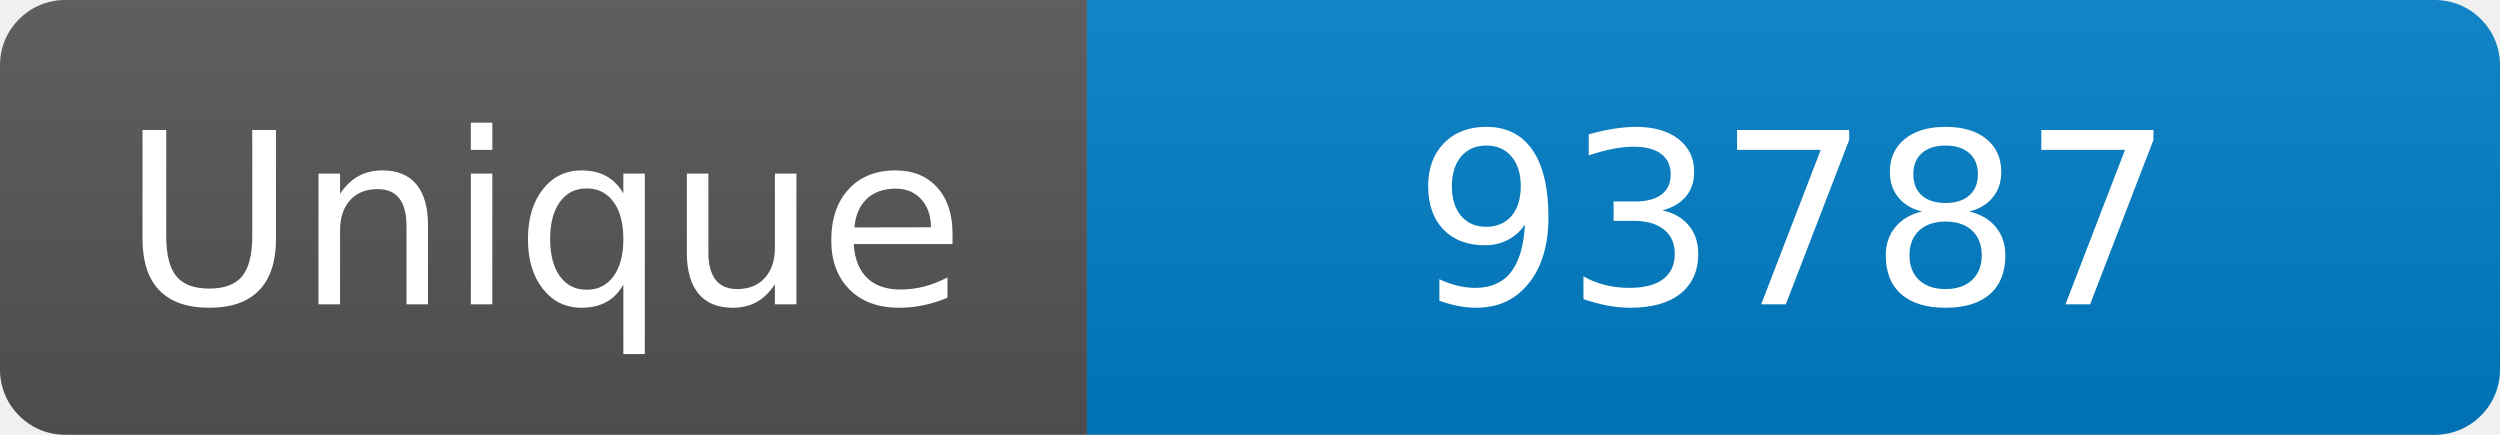
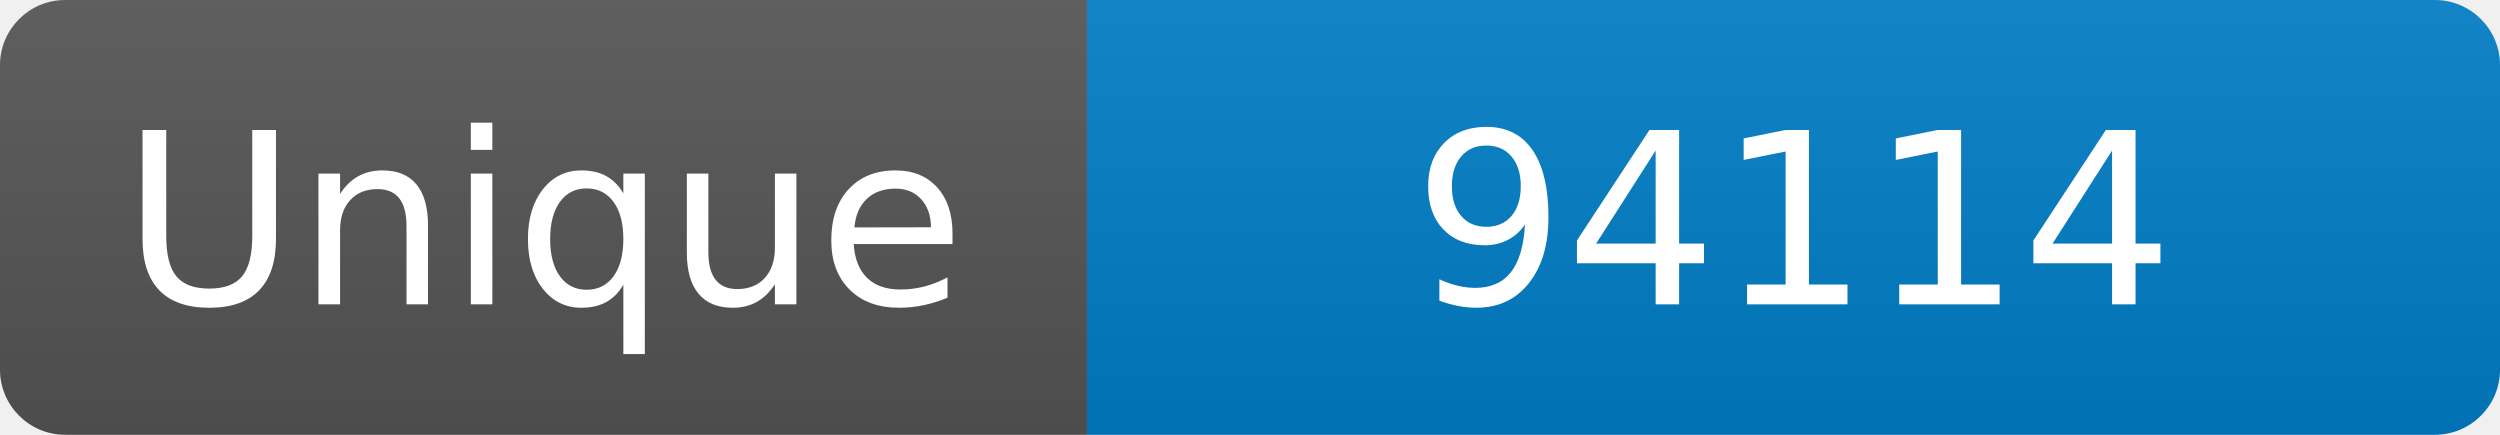
<svg xmlns="http://www.w3.org/2000/svg" width="115" height="20" role="img" aria-label="Maintained?: yes">
  <linearGradient id="s" x2="0" y2="100%">
    <stop offset="0" stop-color="#bbb" stop-opacity=".1" />
    <stop offset="1" stop-opacity=".1" />
  </linearGradient>
  <clipPath id="r">
    <rect width="115" height="20" rx="3" fill="#fff" />
  </clipPath>
  <g clip-path="url(#r)">
    <rect width="50" height="20" fill="#555" />
    <rect x="50" width="160" height="20" fill="#007ec6" />
    <rect width="115" height="20" fill="url(#s)" />
  </g>
  <g fill="#fff" text-anchor="middle" font-family="Verdana,Geneva,DejaVu Sans,sans-serif" font-size="110">
    <text x="250" y="140" transform="scale(.1)" fill="#fff">Unique</text>
-     <text x="825" y="140" transform="scale(.1)" fill="#fff">93787</text>
+     <text x="825" y="140" transform="scale(.1)" fill="#fff">94114</text>
  </g>
</svg>
